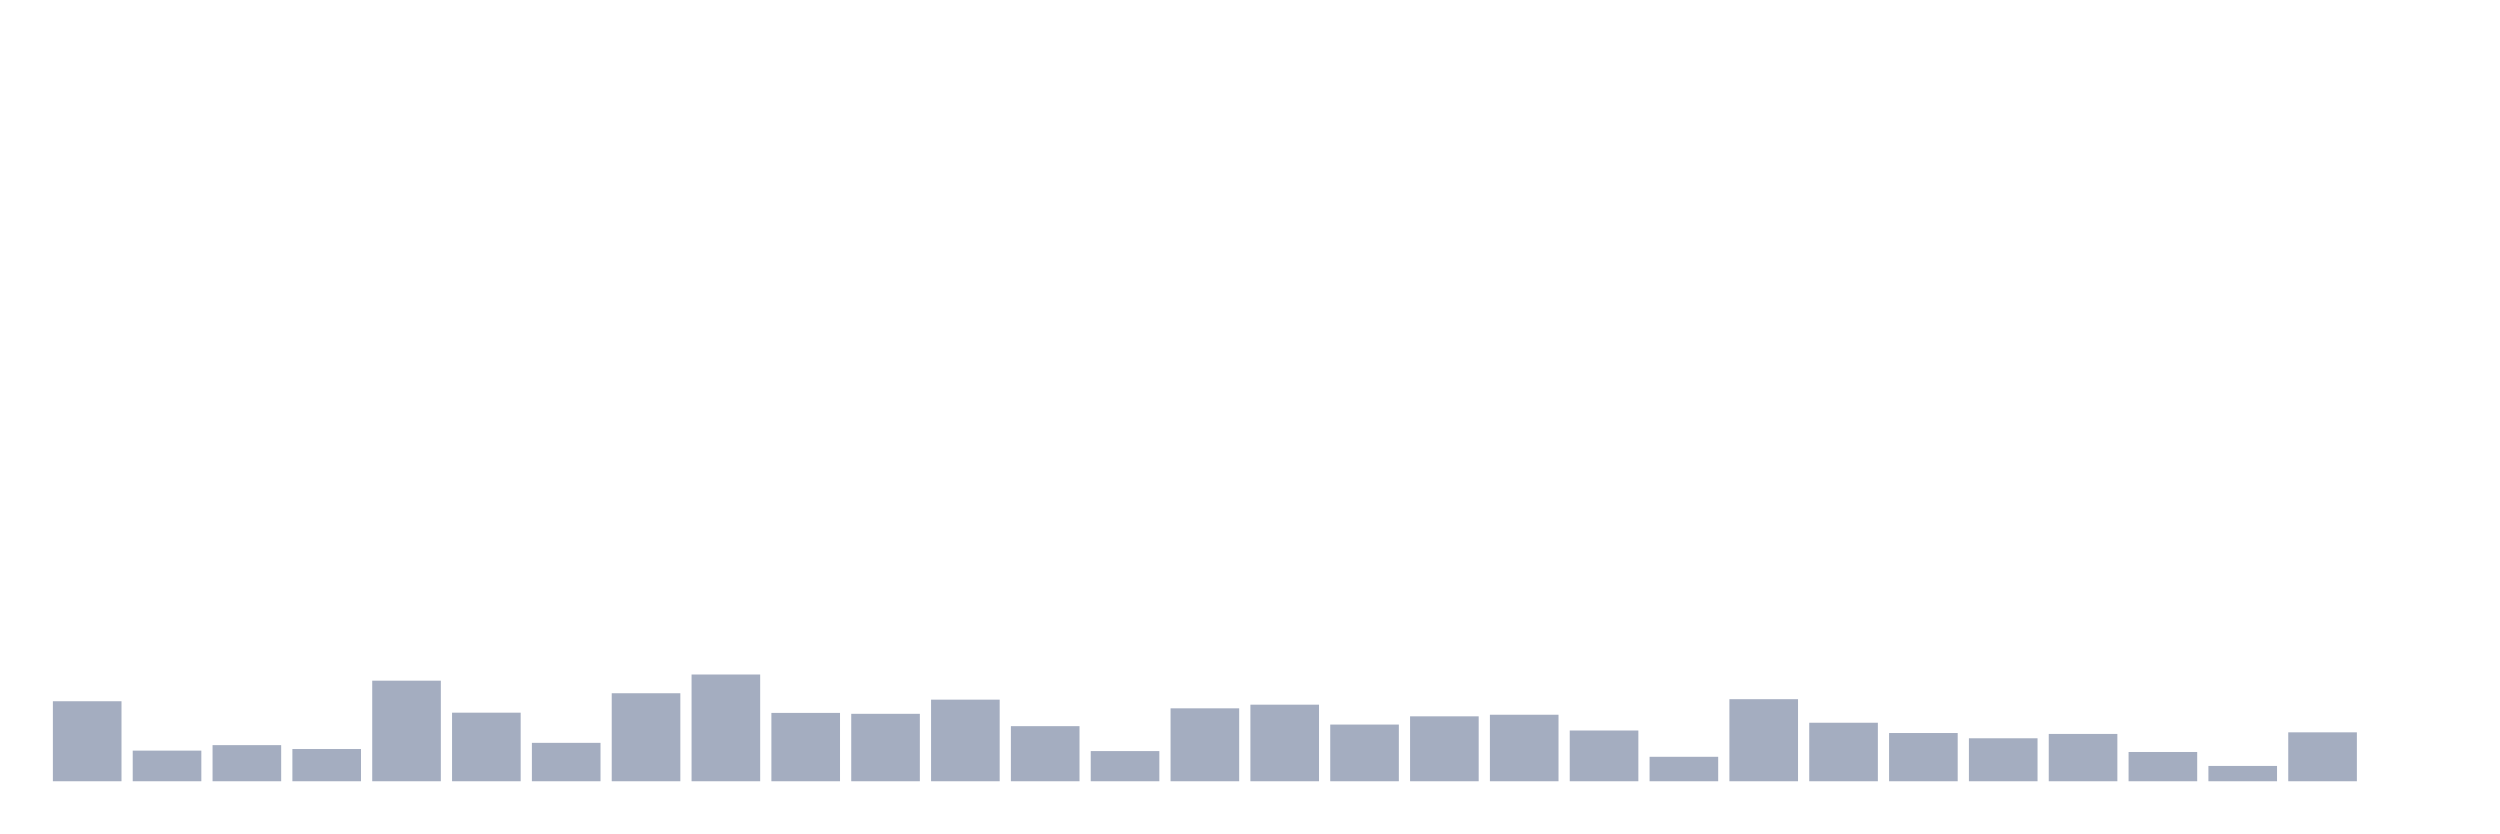
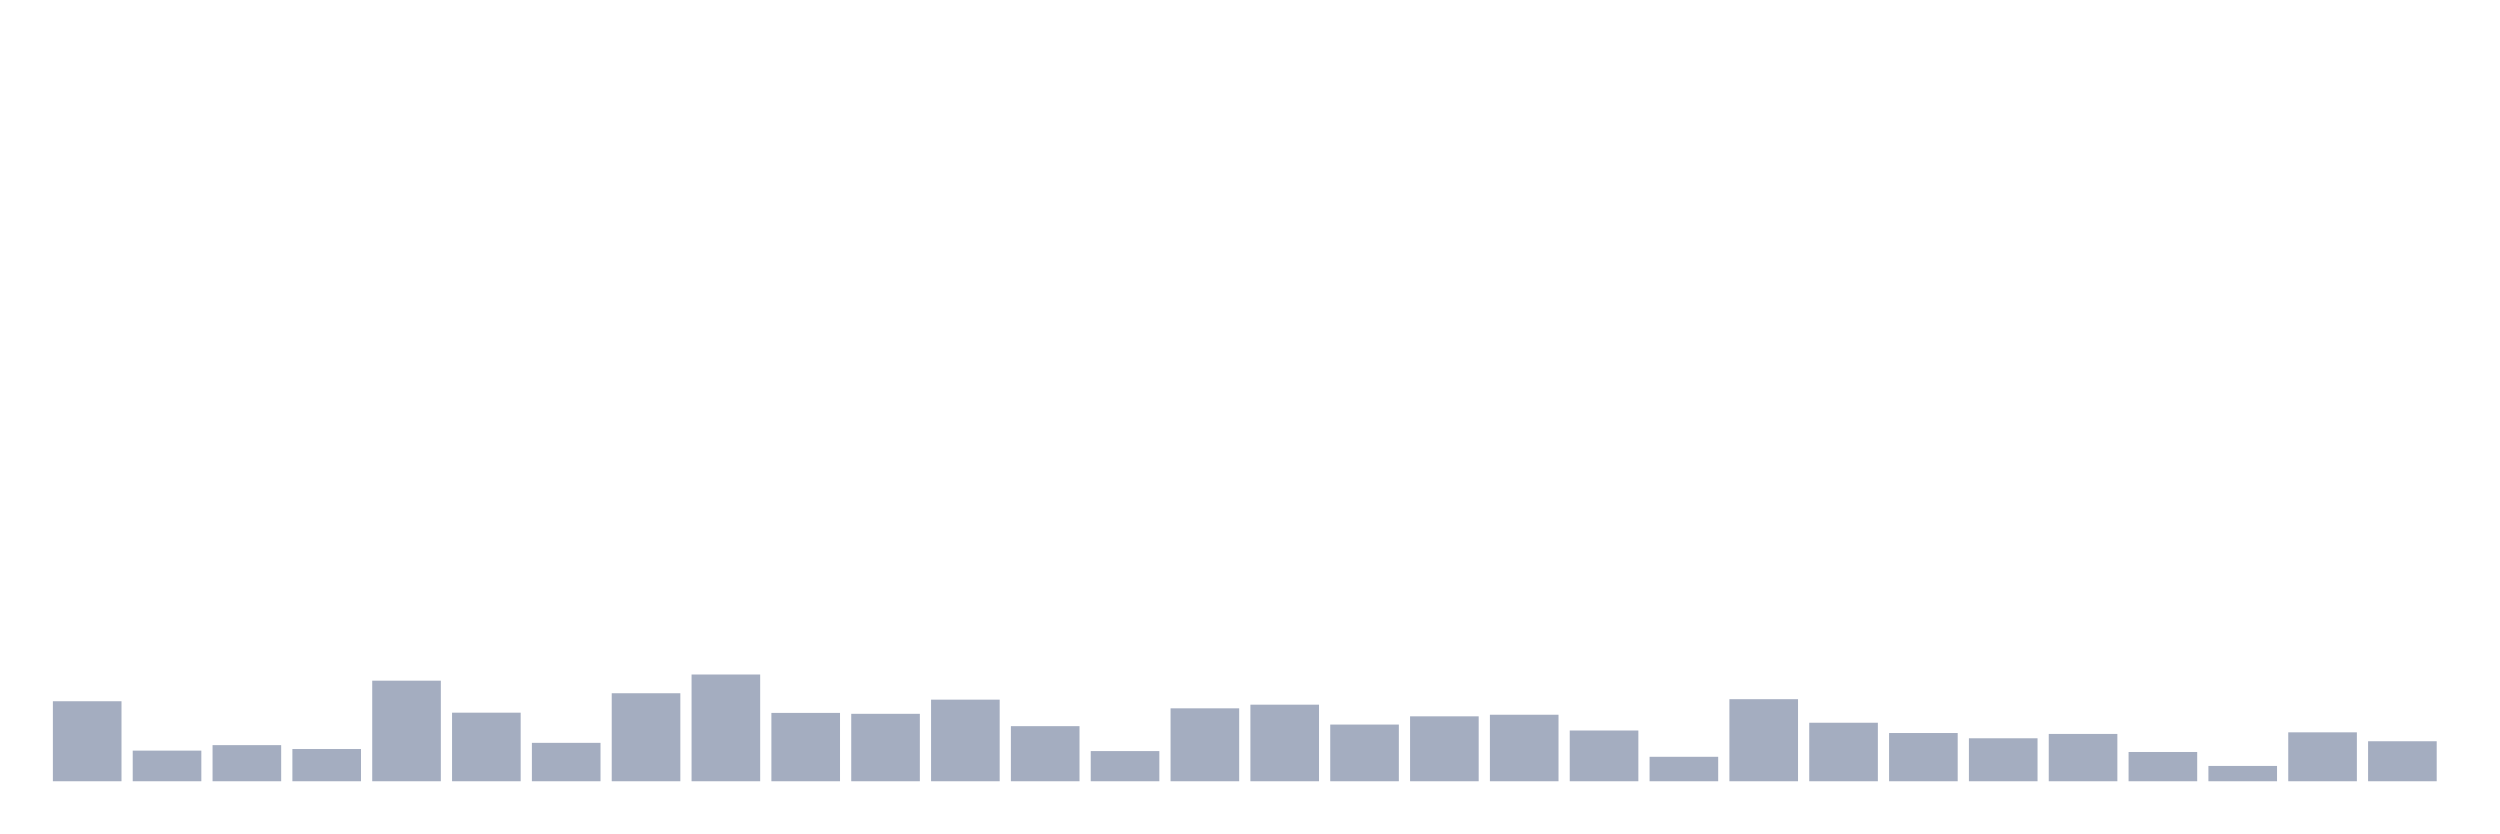
<svg xmlns="http://www.w3.org/2000/svg" viewBox="0 0 480 160">
  <g transform="translate(10,10)">
    <rect class="bar" x="0.153" width="13.175" y="124.639" height="15.361" fill="rgb(164,173,192)" />
    <rect class="bar" x="15.482" width="13.175" y="134.119" height="5.881" fill="rgb(164,173,192)" />
    <rect class="bar" x="30.81" width="13.175" y="133.066" height="6.934" fill="rgb(164,173,192)" />
    <rect class="bar" x="46.138" width="13.175" y="133.812" height="6.188" fill="rgb(164,173,192)" />
    <rect class="bar" x="61.466" width="13.175" y="120.69" height="19.31" fill="rgb(164,173,192)" />
    <rect class="bar" x="76.794" width="13.175" y="126.834" height="13.166" fill="rgb(164,173,192)" />
    <rect class="bar" x="92.123" width="13.175" y="132.627" height="7.373" fill="rgb(164,173,192)" />
    <rect class="bar" x="107.451" width="13.175" y="123.103" height="16.897" fill="rgb(164,173,192)" />
    <rect class="bar" x="122.779" width="13.175" y="119.505" height="20.495" fill="rgb(164,173,192)" />
    <rect class="bar" x="138.107" width="13.175" y="126.878" height="13.122" fill="rgb(164,173,192)" />
    <rect class="bar" x="153.436" width="13.175" y="127.053" height="12.947" fill="rgb(164,173,192)" />
    <rect class="bar" x="168.764" width="13.175" y="124.332" height="15.668" fill="rgb(164,173,192)" />
    <rect class="bar" x="184.092" width="13.175" y="129.423" height="10.577" fill="rgb(164,173,192)" />
    <rect class="bar" x="199.42" width="13.175" y="134.207" height="5.793" fill="rgb(164,173,192)" />
    <rect class="bar" x="214.748" width="13.175" y="126" height="14" fill="rgb(164,173,192)" />
    <rect class="bar" x="230.077" width="13.175" y="125.298" height="14.702" fill="rgb(164,173,192)" />
    <rect class="bar" x="245.405" width="13.175" y="129.116" height="10.884" fill="rgb(164,173,192)" />
    <rect class="bar" x="260.733" width="13.175" y="127.536" height="12.464" fill="rgb(164,173,192)" />
    <rect class="bar" x="276.061" width="13.175" y="127.229" height="12.771" fill="rgb(164,173,192)" />
    <rect class="bar" x="291.39" width="13.175" y="130.257" height="9.743" fill="rgb(164,173,192)" />
    <rect class="bar" x="306.718" width="13.175" y="135.304" height="4.696" fill="rgb(164,173,192)" />
    <rect class="bar" x="322.046" width="13.175" y="124.245" height="15.755" fill="rgb(164,173,192)" />
    <rect class="bar" x="337.374" width="13.175" y="128.765" height="11.235" fill="rgb(164,173,192)" />
    <rect class="bar" x="352.702" width="13.175" y="130.74" height="9.26" fill="rgb(164,173,192)" />
    <rect class="bar" x="368.031" width="13.175" y="131.749" height="8.251" fill="rgb(164,173,192)" />
    <rect class="bar" x="383.359" width="13.175" y="130.915" height="9.085" fill="rgb(164,173,192)" />
    <rect class="bar" x="398.687" width="13.175" y="134.382" height="5.618" fill="rgb(164,173,192)" />
    <rect class="bar" x="414.015" width="13.175" y="137.06" height="2.94" fill="rgb(164,173,192)" />
    <rect class="bar" x="429.344" width="13.175" y="130.608" height="9.392" fill="rgb(164,173,192)" />
-     <rect class="bar" x="444.672" width="13.175" y="140" height="0" fill="rgb(164,173,192)" />
+     <rect class="bar" x="444.672" width="13.175" y="132.32" height="7.68" fill="rgb(164,173,192)" />
  </g>
</svg>
